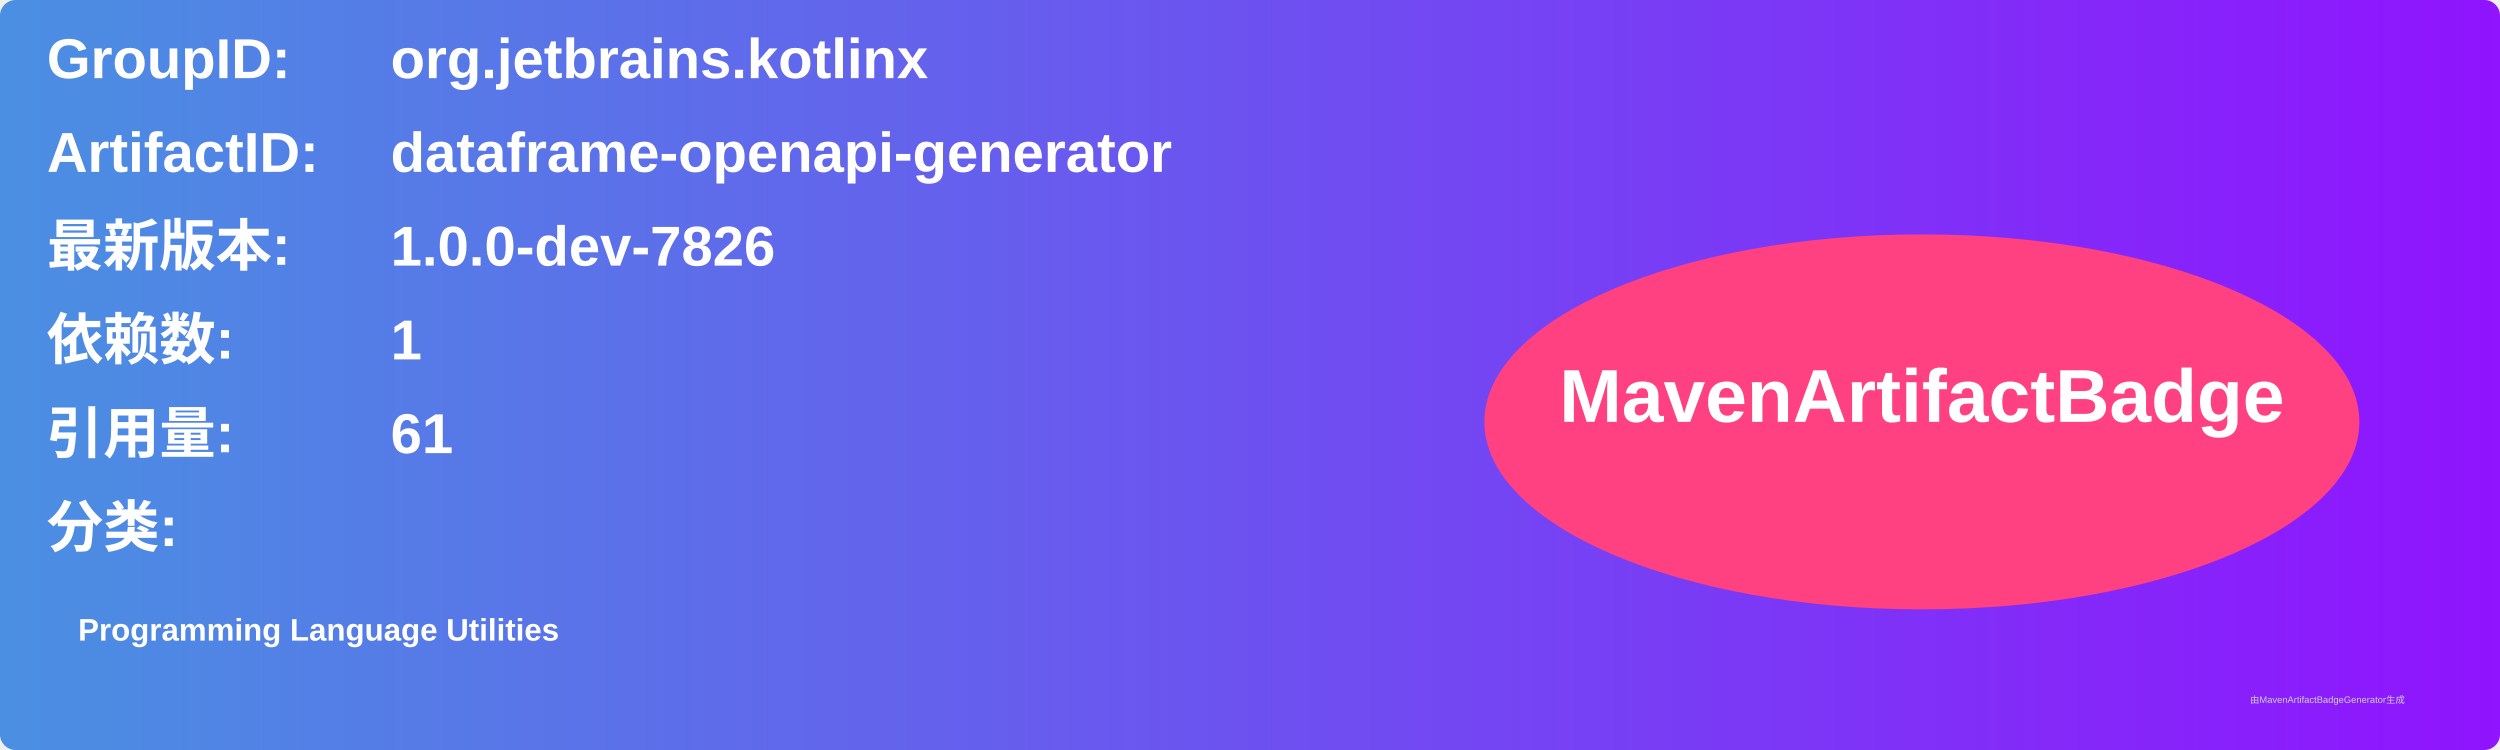
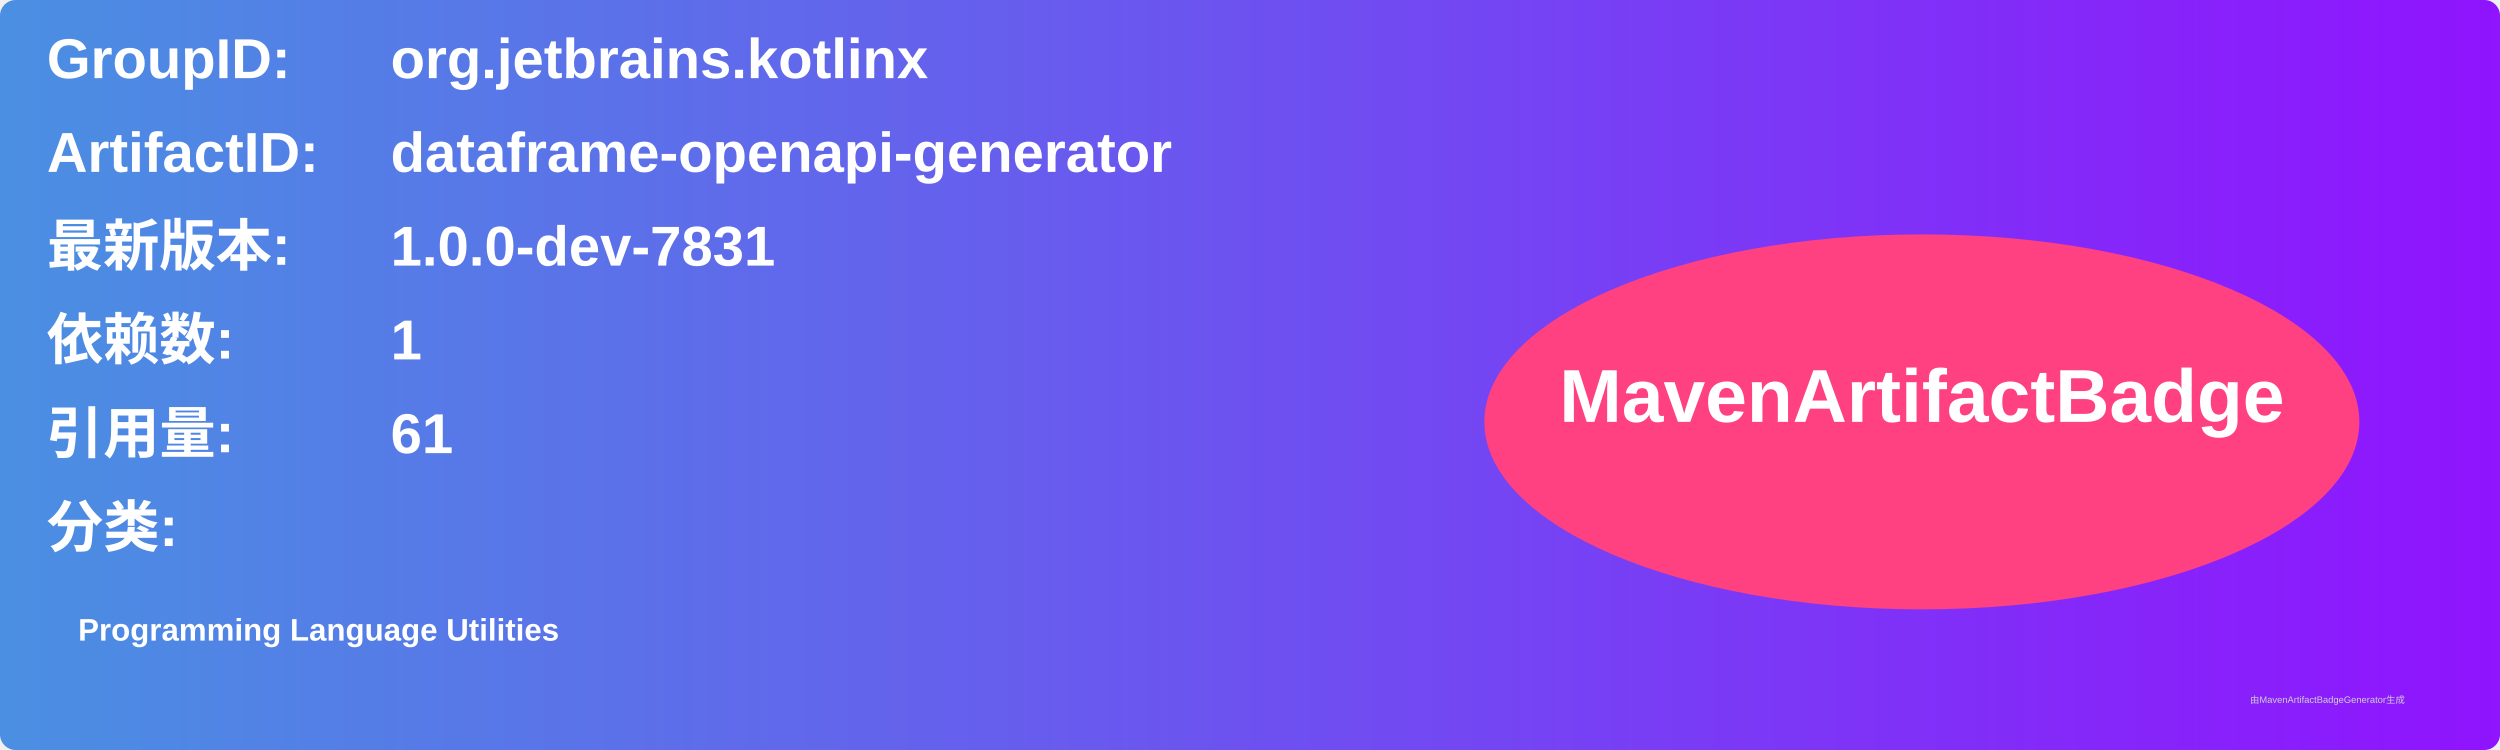
<svg xmlns="http://www.w3.org/2000/svg" width="800" height="240" viewBox="0 0 800 240">
  <linearGradient id="grad" x1="0%" y1="0%" x2="100%" y2="0%">
    <stop offset="0%" stop-color="#4a90e2" />
    <stop offset="100%" stop-color="#9013fe" />
  </linearGradient>
  <rect width="100%" height="100%" rx="5" ry="5" fill="url(#grad)" />
  <g transform="translate(15, 15)">
    <text x="0" y="10" font-family="Arial" font-size="18" fill="white" font-weight="bold" width="260">GroupID:</text>
    <text x="110" y="10" font-family="Arial" font-size="18" fill="white" font-weight="bold" width="460">org.jetbrains.kotlinx</text>
    <text x="0" y="40" font-family="Arial" font-size="18" fill="white" font-weight="bold" width="260">ArtifactID:</text>
    <text x="110" y="40" font-family="Arial" font-size="18" fill="white" font-weight="bold" width="460">dataframe-openapi-generator</text>
    <text x="0" y="70" font-family="Arial" font-size="18" fill="white" font-weight="bold">最新版本:</text>
    <text x="110" y="70" font-family="Arial" font-size="18" fill="white" font-weight="bold">
-       <tspan font-weight="bold">1.0.0-dev-7826</tspan>
+       <tspan font-weight="bold">1.0.0-dev-7831</tspan>
    </text>
    <text x="0" y="100" font-family="Arial" font-size="18" fill="white" font-weight="bold">依赖数: </text>
    <text x="110" y="100" font-family="Arial" font-size="18" fill="white">
      <tspan font-weight="bold">1</tspan>
    </text>
    <text x="0" y="130" font-family="Arial" font-size="18" fill="white" font-weight="bold">引用量: </text>
    <text x="110" y="130" font-family="Arial" font-size="18" fill="white">
      <tspan font-weight="bold">61</tspan>
    </text>
    <text x="0" y="160" font-family="Arial" font-size="18" fill="white" font-weight="bold">分类:</text>
    <text x="10" y="190" font-family="Arial" font-size="10" fill="white">
      <tspan font-weight="bold">Programming Language Utilities</tspan>
    </text>
    <ellipse cx="600" cy="120" rx="140" ry="60" fill="#ff4081" />
    <text x="600" y="120" text-anchor="middle" font-family="Arial" font-size="24" fill="white" font-weight="bold">MavenArtifactBadge</text>
  </g>
  <text x="720" y="225" font-family="Arial" font-size="3" fill="#d0d0d0">由MavenArtifactBadgeGenerator生成</text>
</svg>
